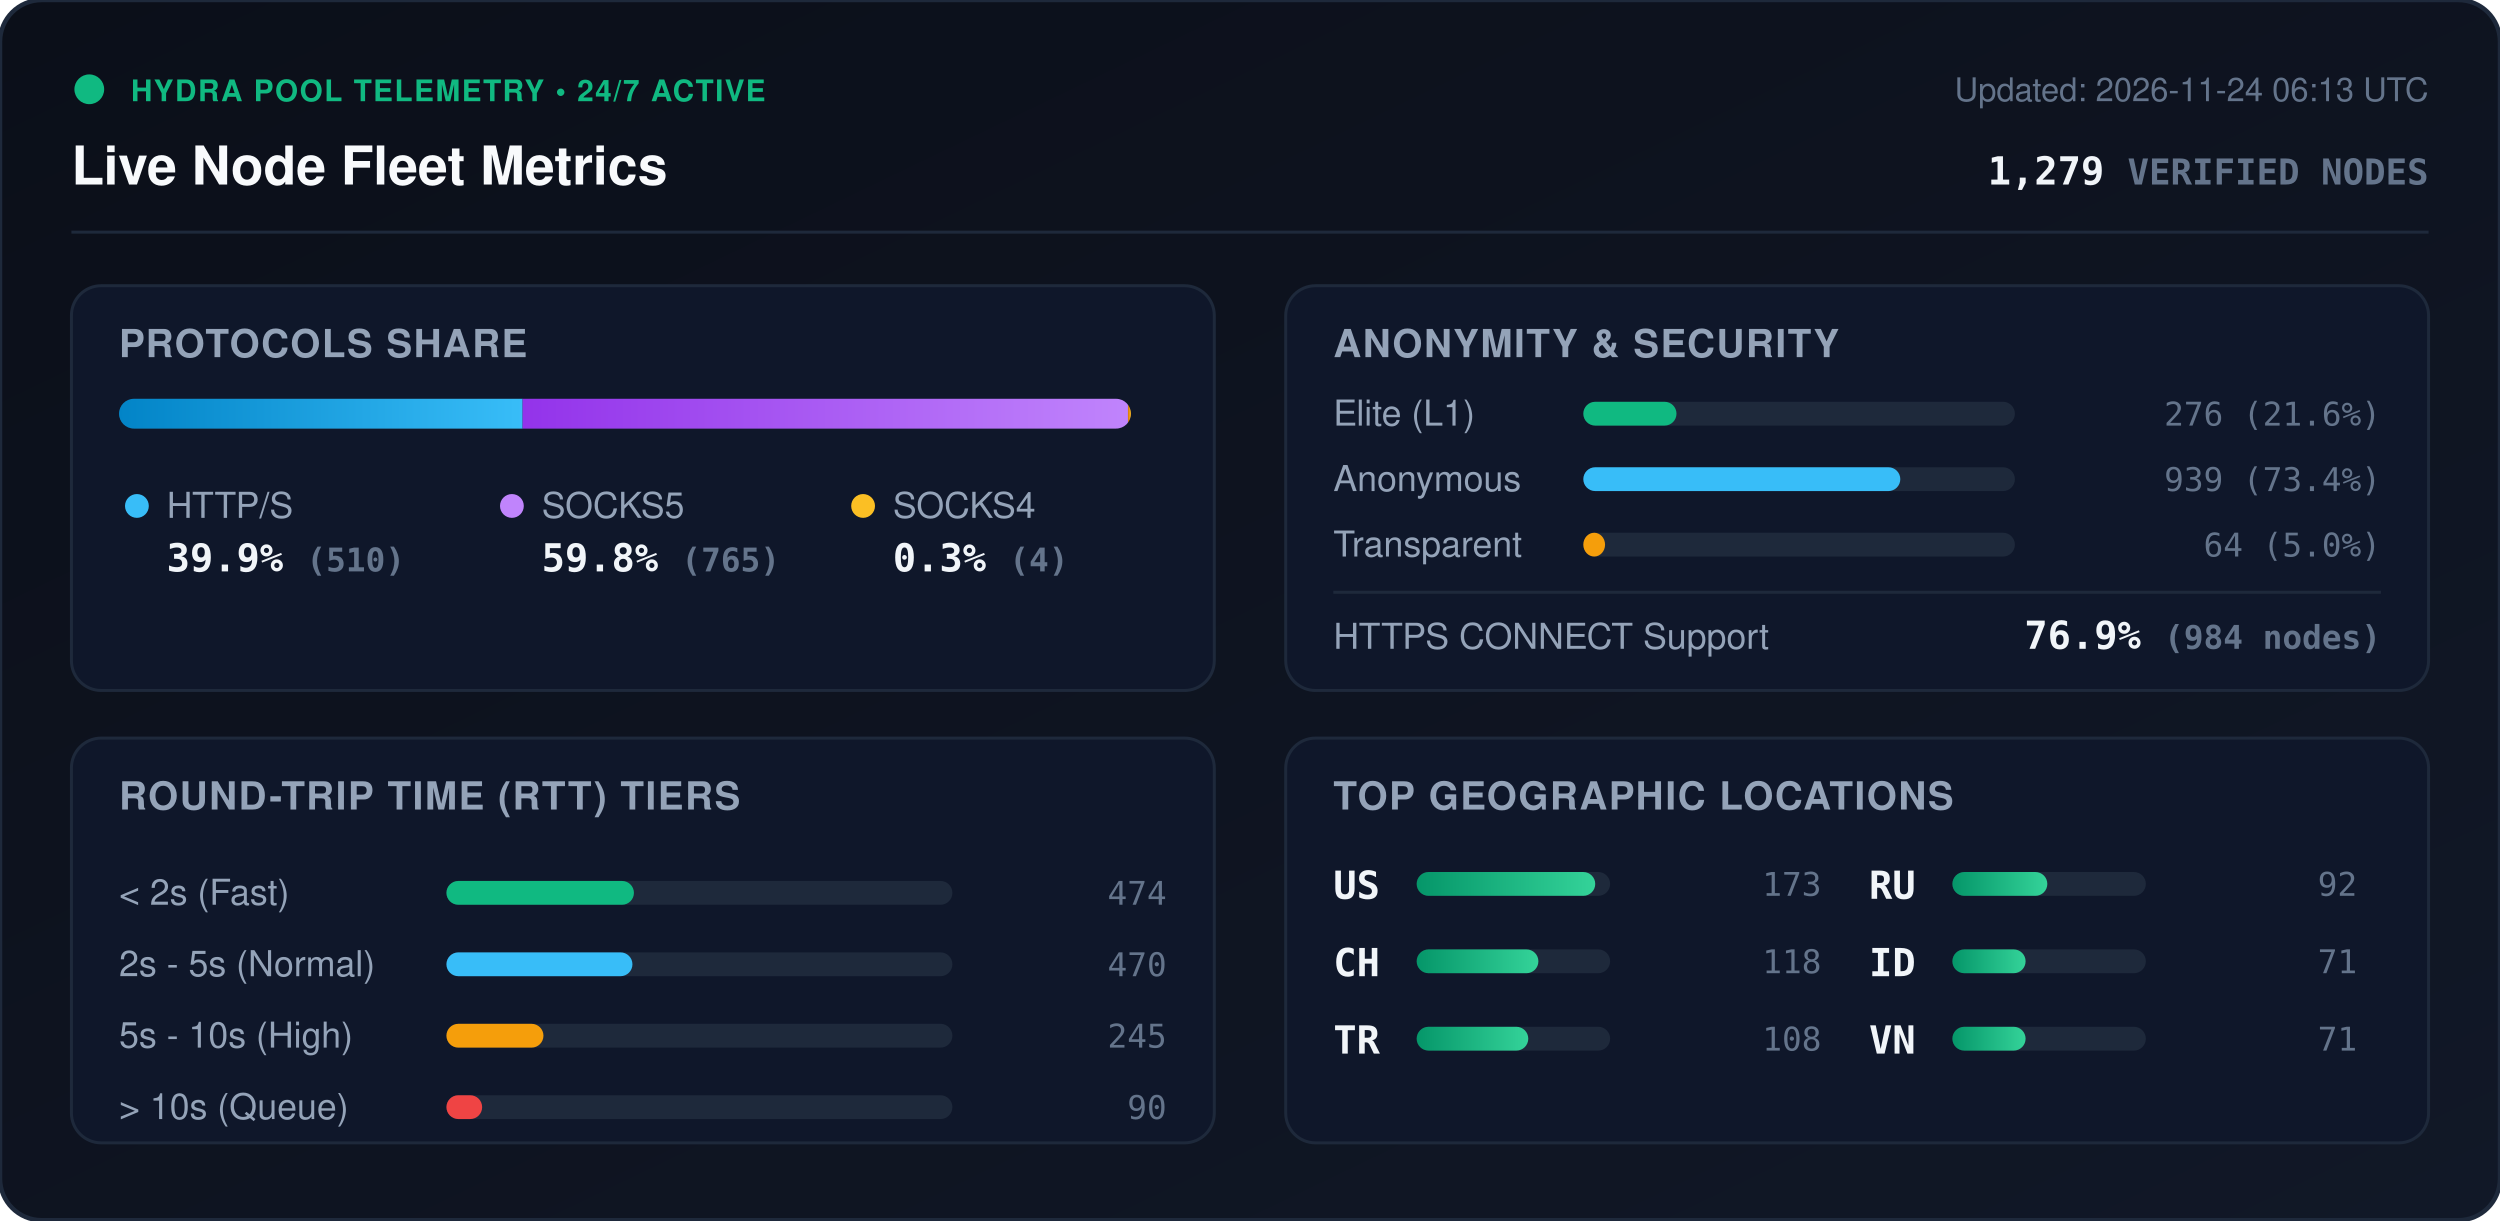
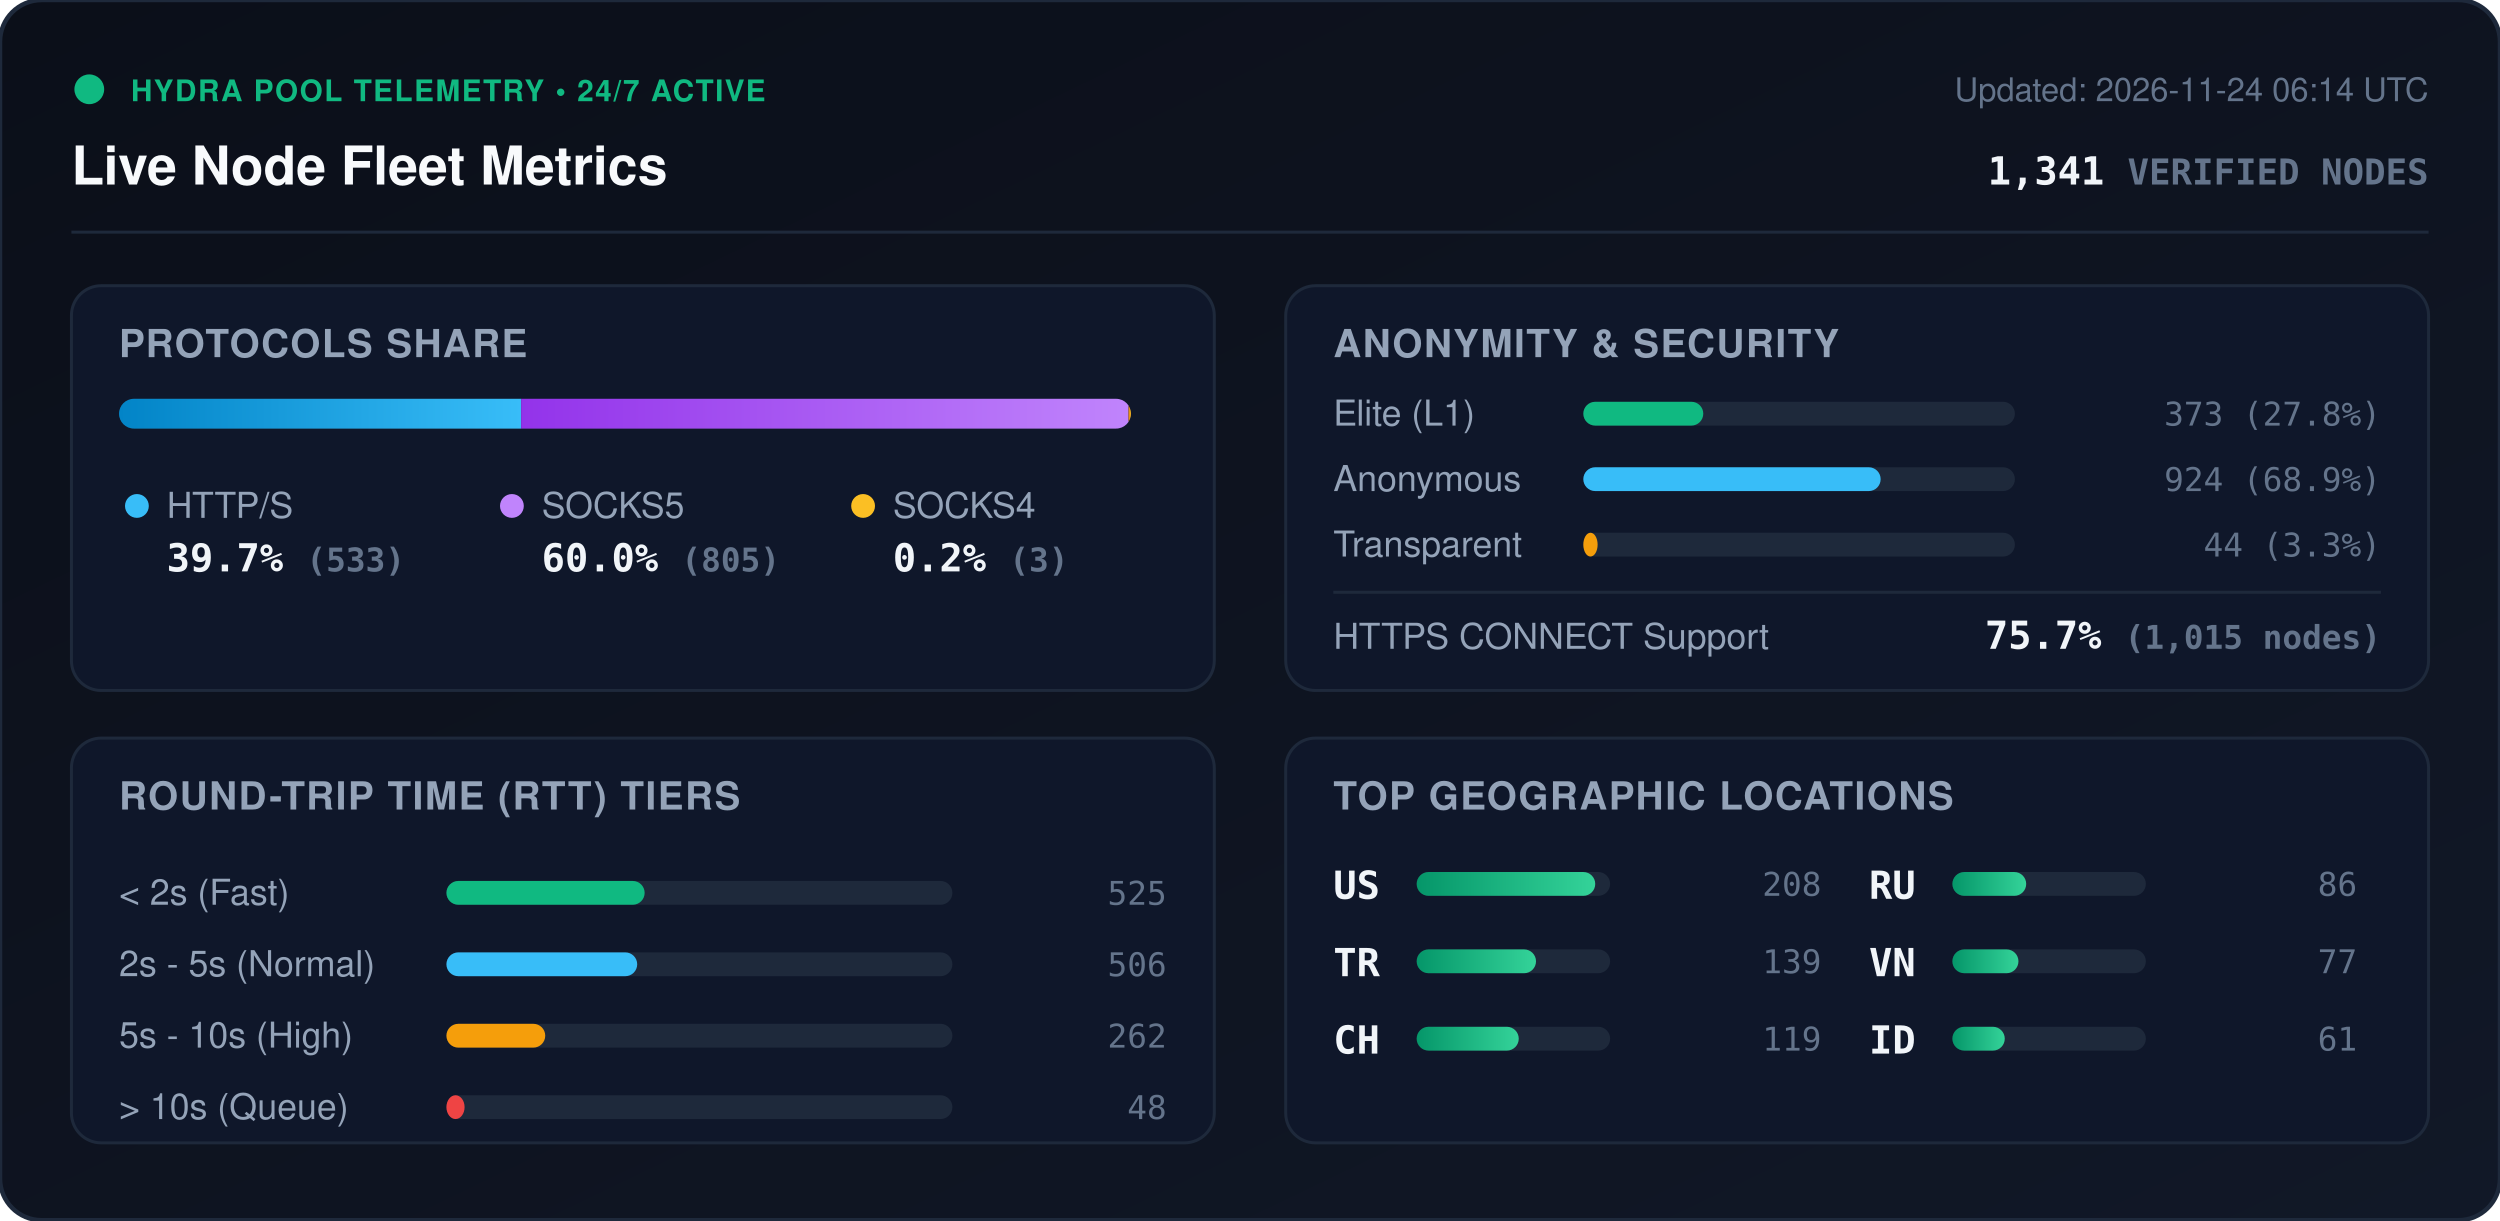
<svg xmlns="http://www.w3.org/2000/svg" viewBox="0 0 840 410" width="840" height="410" style="max-width: 100%; height: auto;">
  <defs>
    <linearGradient id="bg" x1="0%" y1="0%" x2="100%" y2="100%">
      <stop offset="0%" stop-color="#0b0f19" />
      <stop offset="100%" stop-color="#111827" />
    </linearGradient>
    <linearGradient id="bar-http" x1="0%" y1="0%" x2="100%" y2="0%">
      <stop offset="0%" stop-color="#0284c7" />
      <stop offset="100%" stop-color="#38bdf8" />
    </linearGradient>
    <linearGradient id="bar-socks5" x1="0%" y1="0%" x2="100%" y2="0%">
      <stop offset="0%" stop-color="#9333ea" />
      <stop offset="100%" stop-color="#c084fc" />
    </linearGradient>
    <linearGradient id="bar-socks4" x1="0%" y1="0%" x2="100%" y2="0%">
      <stop offset="0%" stop-color="#d97706" />
      <stop offset="100%" stop-color="#fbbf24" />
    </linearGradient>
    <linearGradient id="bar-green" x1="0%" y1="0%" x2="100%" y2="0%">
      <stop offset="0%" stop-color="#059669" />
      <stop offset="100%" stop-color="#34d399" />
    </linearGradient>
    <clipPath id="prog-track-clip">
      <rect width="340.0" height="10" rx="5" />
    </clipPath>
    <style>
      .title { font: 700 18px -apple-system, BlinkMacSystemFont, 'Segoe UI', Helvetica, Arial, sans-serif; fill: #f8fafc; }
      .sub { font: 500 11px -apple-system, BlinkMacSystemFont, 'Segoe UI', Helvetica, Arial, sans-serif; fill: #64748b; }
      .section-hdr { font: 600 13px -apple-system, BlinkMacSystemFont, 'Segoe UI', Helvetica, Arial, sans-serif; fill: #94a3b8; letter-spacing: 0.5px; }
      .metric-val { font: 700 13px -apple-system, BlinkMacSystemFont, 'Segoe UI', Helvetica, Arial, sans-serif; fill: #f1f5f9; }
      .metric-lbl { font: 500 12px -apple-system, BlinkMacSystemFont, 'Segoe UI', Helvetica, Arial, sans-serif; fill: #94a3b8; }
      .badge-txt { font: 700 10px -apple-system, BlinkMacSystemFont, 'Segoe UI', Helvetica, Arial, sans-serif; fill: #10b981; letter-spacing: 0.5px; }
      .mono { font-family: ui-monospace, SFMono-Regular, Menlo, Monaco, Consolas, monospace; }
      .pulse { animation: beacon 2s infinite ease-in-out; }
      @keyframes beacon { 0%, 100% { opacity: 1; } 50% { opacity: 0.35; } }
    </style>
  </defs>
  <rect width="840" height="410" rx="14" fill="url(#bg)" stroke="#1e293b" stroke-width="1.5" />
  <g transform="translate(24, 24)">
    <circle cx="6" cy="6" r="5" fill="#10b981" class="pulse" />
    <text x="20" y="10" class="badge-txt">HYDRA POOL TELEMETRY • 24/7 ACTIVE</text>
    <text x="0" y="38" class="title">Live Node Fleet Metrics</text>
-     <text x="792" y="10" text-anchor="end" class="sub">Updated: 2026-11-24 06:13 UTC</text>
-     <text x="792" y="38" text-anchor="end" class="metric-val mono" fill="#38bdf8">1,279 <tspan font-size="12" fill="#64748b">VERIFIED NODES</tspan>
+     <text x="792" y="10" text-anchor="end" class="sub">Updated: 2026-11-24 06:14 UTC</text>
+     <text x="792" y="38" text-anchor="end" class="metric-val mono" fill="#38bdf8">1,341 <tspan font-size="12" fill="#64748b">VERIFIED NODES</tspan>
    </text>
  </g>
  <line x1="24" y1="78" x2="816" y2="78" stroke="#1e293b" stroke-width="1" />
  <g transform="translate(24, 96)">
    <rect width="384" height="136" rx="10" fill="#0f172a" stroke="#1e293b" />
    <text x="16" y="24" class="section-hdr">PROTOCOLS SHARE</text>
    <g transform="translate(16, 38)">
      <rect width="340.0" height="10" rx="5" fill="#1e293b" />
      <g clip-path="url(#prog-track-clip)">
-         <rect x="0" width="135.6" height="10" fill="url(#bar-http)" />
-         <rect x="135.6" width="203.4" height="10" fill="url(#bar-socks5)" />
-         <rect x="339.0" width="1.1" height="10" fill="url(#bar-socks4)" />
+         <rect x="0" width="135.1" height="10" fill="url(#bar-http)" />
+         <rect x="135.1" width="204.1" height="10" fill="url(#bar-socks5)" />
+         <rect x="339.2" width="0.8" height="10" fill="url(#bar-socks4)" />
      </g>
    </g>
    <g transform="translate(16, 68)">
      <circle cx="6" cy="6" r="4" fill="#38bdf8" />
      <text x="16" y="10" class="metric-lbl">HTTP/S</text>
-       <text x="16" y="28" class="metric-val mono">39.9% <tspan font-size="11" fill="#64748b">(510)</tspan>
+       <text x="16" y="28" class="metric-val mono">39.7% <tspan font-size="11" fill="#64748b">(533)</tspan>
      </text>
      <circle cx="132" cy="6" r="4" fill="#c084fc" />
      <text x="142" y="10" class="metric-lbl">SOCKS5</text>
-       <text x="142" y="28" class="metric-val mono">59.8% <tspan font-size="11" fill="#64748b">(765)</tspan>
+       <text x="142" y="28" class="metric-val mono">60.0% <tspan font-size="11" fill="#64748b">(805)</tspan>
      </text>
      <circle cx="250" cy="6" r="4" fill="#fbbf24" />
      <text x="260" y="10" class="metric-lbl">SOCKS4</text>
-       <text x="260" y="28" class="metric-val mono">0.3% <tspan font-size="11" fill="#64748b">(4)</tspan>
+       <text x="260" y="28" class="metric-val mono">0.2% <tspan font-size="11" fill="#64748b">(3)</tspan>
      </text>
    </g>
  </g>
  <g transform="translate(432, 96)">
    <rect width="384" height="136" rx="10" fill="#0f172a" stroke="#1e293b" />
    <text x="16" y="24" class="section-hdr">ANONYMITY &amp; SECURITY</text>
    <text x="16" y="47" class="metric-lbl">Elite (L1)</text>
    <rect x="100" y="39" width="145.0" height="8" rx="4" fill="#1e293b" />
-     <rect x="100" y="39" width="31.3" height="8" rx="4" fill="#10b981" />
-     <text x="368" y="47" text-anchor="end" class="mono sub" fill="#e2e8f0">276 (21.6%)</text>
+     <rect x="100" y="39" width="40.3" height="8" rx="4" fill="#10b981" />
+     <text x="368" y="47" text-anchor="end" class="mono sub" fill="#e2e8f0">373 (27.8%)</text>
    <text x="16" y="69" class="metric-lbl">Anonymous</text>
    <rect x="100" y="61" width="145.0" height="8" rx="4" fill="#1e293b" />
-     <rect x="100" y="61" width="106.5" height="8" rx="4" fill="#38bdf8" />
-     <text x="368" y="69" text-anchor="end" class="mono sub" fill="#e2e8f0">939 (73.4%)</text>
+     <rect x="100" y="61" width="99.9" height="8" rx="4" fill="#38bdf8" />
+     <text x="368" y="69" text-anchor="end" class="mono sub" fill="#e2e8f0">924 (68.9%)</text>
    <text x="16" y="91" class="metric-lbl">Transparent</text>
    <rect x="100" y="83" width="145.0" height="8" rx="4" fill="#1e293b" />
-     <rect x="100" y="83" width="7.3" height="8" rx="4" fill="#f59e0b" />
-     <text x="368" y="91" text-anchor="end" class="mono sub" fill="#e2e8f0">64 (5.0%)</text>
+     <rect x="100" y="83" width="4.8" height="8" rx="4" fill="#f59e0b" />
+     <text x="368" y="91" text-anchor="end" class="mono sub" fill="#e2e8f0">44 (3.3%)</text>
    <line x1="16" y1="103" x2="368" y2="103" stroke="#1e293b" stroke-width="1" />
    <text x="16" y="122" class="metric-lbl">HTTPS CONNECT Support</text>
-     <text x="368" y="122" text-anchor="end" class="metric-val mono" fill="#34d399">76.9% <tspan font-size="11" fill="#64748b">(984 nodes)</tspan>
+     <text x="368" y="122" text-anchor="end" class="metric-val mono" fill="#34d399">75.7% <tspan font-size="11" fill="#64748b">(1,015 nodes)</tspan>
    </text>
  </g>
  <g transform="translate(24, 248)">
    <rect width="384" height="136" rx="10" fill="#0f172a" stroke="#1e293b" />
    <text x="16" y="24" class="section-hdr">ROUND-TRIP TIME (RTT) TIERS</text>
    <g transform="translate(16, 42)">
      <text x="0" y="14" class="metric-lbl">&lt; 2s (Fast)</text>
      <rect x="110" y="6" width="170" height="8" rx="4" fill="#1e293b" />
-       <rect x="110" y="6" width="63.0" height="8" rx="4" fill="#10b981" />
-       <text x="352" y="14" text-anchor="end" class="mono sub">474</text>
+       <rect x="110" y="6" width="66.6" height="8" rx="4" fill="#10b981" />
+       <text x="352" y="14" text-anchor="end" class="mono sub">525</text>
      <text x="0" y="38" class="metric-lbl">2s - 5s (Normal)</text>
      <rect x="110" y="30" width="170" height="8" rx="4" fill="#1e293b" />
-       <rect x="110" y="30" width="62.5" height="8" rx="4" fill="#38bdf8" />
-       <text x="352" y="38" text-anchor="end" class="mono sub">470</text>
+       <rect x="110" y="30" width="64.1" height="8" rx="4" fill="#38bdf8" />
+       <text x="352" y="38" text-anchor="end" class="mono sub">506</text>
      <text x="0" y="62" class="metric-lbl">5s - 10s (High)</text>
      <rect x="110" y="54" width="170" height="8" rx="4" fill="#1e293b" />
-       <rect x="110" y="54" width="32.6" height="8" rx="4" fill="#f59e0b" />
-       <text x="352" y="62" text-anchor="end" class="mono sub">245</text>
+       <rect x="110" y="54" width="33.2" height="8" rx="4" fill="#f59e0b" />
+       <text x="352" y="62" text-anchor="end" class="mono sub">262</text>
      <text x="0" y="86" class="metric-lbl">&gt; 10s (Queue)</text>
      <rect x="110" y="78" width="170" height="8" rx="4" fill="#1e293b" />
-       <rect x="110" y="78" width="12.0" height="8" rx="4" fill="#ef4444" />
-       <text x="352" y="86" text-anchor="end" class="mono sub">90</text>
+       <rect x="110" y="78" width="6.1" height="8" rx="4" fill="#ef4444" />
+       <text x="352" y="86" text-anchor="end" class="mono sub">48</text>
    </g>
  </g>
  <g transform="translate(432, 248)">
    <rect width="384" height="136" rx="10" fill="#0f172a" stroke="#1e293b" />
    <text x="16" y="24" class="section-hdr">TOP GEOGRAPHIC LOCATIONS</text>
    <g transform="translate(16, 42)">
      <g transform="translate(0, 0)">
        <text x="0" y="12" class="mono metric-val" font-size="12">US</text>
        <rect x="28" y="3" width="65" height="8" rx="4" fill="#1e293b" />
        <rect x="28" y="3" width="60.0" height="8" rx="4" fill="url(#bar-green)" />
-         <text x="164" y="11" text-anchor="end" class="mono sub">173</text>
+         <text x="164" y="11" text-anchor="end" class="mono sub">208</text>
      </g>
      <g transform="translate(0, 26)">
+         <text x="0" y="12" class="mono metric-val" font-size="12">TR</text>
+         <rect x="28" y="3" width="65" height="8" rx="4" fill="#1e293b" />
+         <rect x="28" y="3" width="40.1" height="8" rx="4" fill="url(#bar-green)" />
+         <text x="164" y="11" text-anchor="end" class="mono sub">139</text>
+       </g>
+       <g transform="translate(0, 52)">
        <text x="0" y="12" class="mono metric-val" font-size="12">CH</text>
        <rect x="28" y="3" width="65" height="8" rx="4" fill="#1e293b" />
-         <rect x="28" y="3" width="40.9" height="8" rx="4" fill="url(#bar-green)" />
-         <text x="164" y="11" text-anchor="end" class="mono sub">118</text>
-       </g>
-       <g transform="translate(0, 52)">
-         <text x="0" y="12" class="mono metric-val" font-size="12">TR</text>
-         <rect x="28" y="3" width="65" height="8" rx="4" fill="#1e293b" />
-         <rect x="28" y="3" width="37.5" height="8" rx="4" fill="url(#bar-green)" />
-         <text x="164" y="11" text-anchor="end" class="mono sub">108</text>
+         <rect x="28" y="3" width="34.3" height="8" rx="4" fill="url(#bar-green)" />
+         <text x="164" y="11" text-anchor="end" class="mono sub">119</text>
      </g>
      <g transform="translate(180, 0)">
        <text x="0" y="12" class="mono metric-val" font-size="12">RU</text>
        <rect x="28" y="3" width="65" height="8" rx="4" fill="#1e293b" />
-         <rect x="28" y="3" width="31.9" height="8" rx="4" fill="url(#bar-green)" />
-         <text x="164" y="11" text-anchor="end" class="mono sub">92</text>
+         <rect x="28" y="3" width="24.8" height="8" rx="4" fill="url(#bar-green)" />
+         <text x="164" y="11" text-anchor="end" class="mono sub">86</text>
      </g>
      <g transform="translate(180, 26)">
+         <text x="0" y="12" class="mono metric-val" font-size="12">VN</text>
+         <rect x="28" y="3" width="65" height="8" rx="4" fill="#1e293b" />
+         <rect x="28" y="3" width="22.2" height="8" rx="4" fill="url(#bar-green)" />
+         <text x="164" y="11" text-anchor="end" class="mono sub">77</text>
+       </g>
+       <g transform="translate(180, 52)">
        <text x="0" y="12" class="mono metric-val" font-size="12">ID</text>
        <rect x="28" y="3" width="65" height="8" rx="4" fill="#1e293b" />
-         <rect x="28" y="3" width="24.6" height="8" rx="4" fill="url(#bar-green)" />
-         <text x="164" y="11" text-anchor="end" class="mono sub">71</text>
-       </g>
-       <g transform="translate(180, 52)">
-         <text x="0" y="12" class="mono metric-val" font-size="12">VN</text>
-         <rect x="28" y="3" width="65" height="8" rx="4" fill="#1e293b" />
-         <rect x="28" y="3" width="24.6" height="8" rx="4" fill="url(#bar-green)" />
-         <text x="164" y="11" text-anchor="end" class="mono sub">71</text>
+         <rect x="28" y="3" width="17.6" height="8" rx="4" fill="url(#bar-green)" />
+         <text x="164" y="11" text-anchor="end" class="mono sub">61</text>
      </g>
    </g>
  </g>
</svg>
